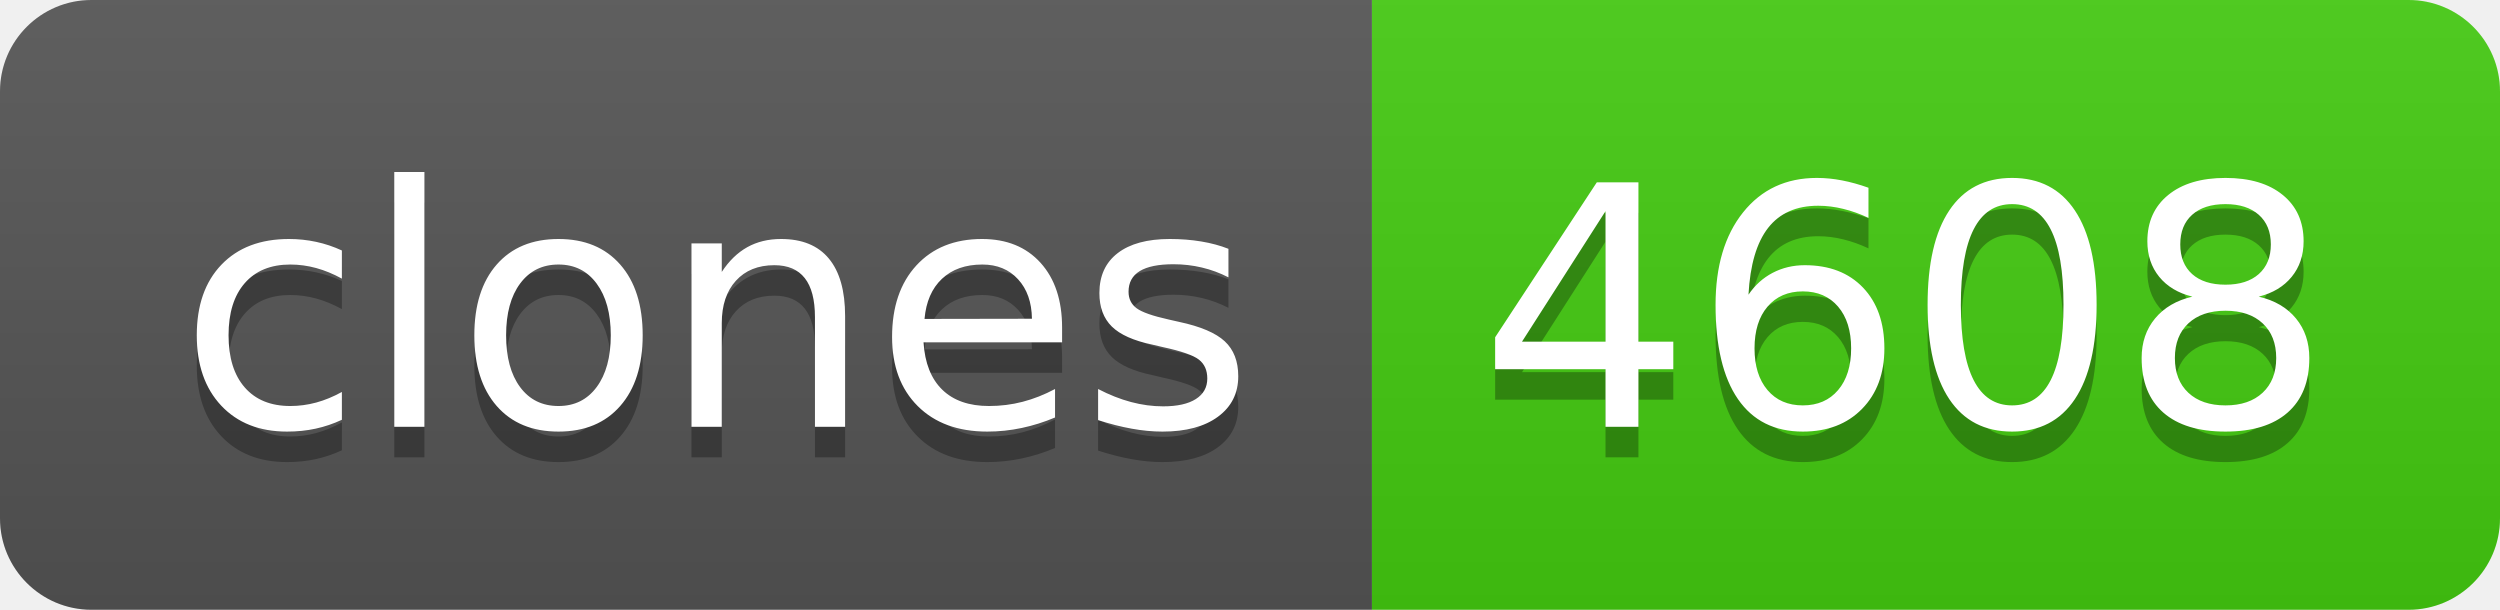
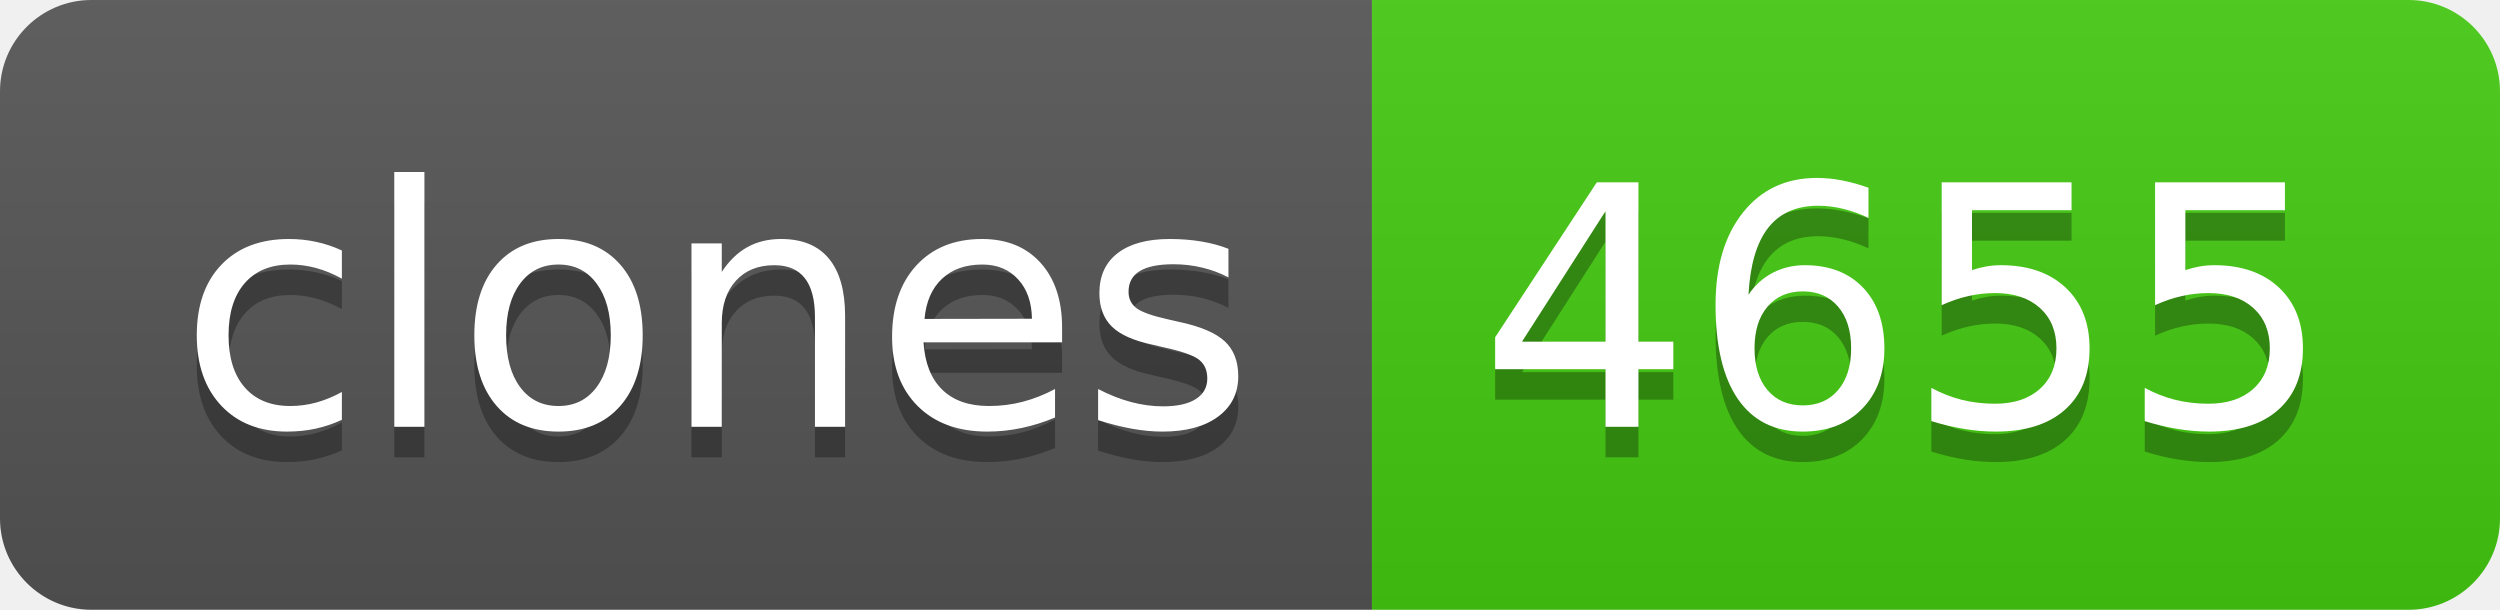
- <svg xmlns="http://www.w3.org/2000/svg" width="82" height="20" role="img" aria-label="clones: 4608">
+ <svg xmlns="http://www.w3.org/2000/svg" width="82" height="20" role="img" aria-label="clones: 4655">
  <linearGradient id="s" x2="0" y2="100%">
    <stop offset="0" stop-color="#bbb" stop-opacity=".1" />
    <stop offset="1" stop-opacity=".1" />
  </linearGradient>
  <clipPath id="r">
    <rect width="82" height="20" rx="3" fill="#fff" />
  </clipPath>
  <g clip-path="url(#r)">
    <rect width="45" height="20" fill="#555" />
    <rect x="45" width="37" height="20" fill="#4c1" />
    <rect width="82" height="20" fill="url(#s)" />
  </g>
  <g fill="#fff" text-anchor="middle" font-family="Verdana,Geneva,DejaVu Sans,sans-serif" text-rendering="geometricPrecision" font-size="110">
    <text aria-hidden="true" x="235" y="150" fill="#010101" fill-opacity=".3" transform="scale(.1)" textLength="350">clones</text>
    <text x="235" y="140" transform="scale(.1)" fill="#fff" textLength="350">clones</text>
-     <text aria-hidden="true" x="625" y="150" fill="#010101" fill-opacity=".3" transform="scale(.1)" textLength="270">4608</text>
-     <text x="625" y="140" transform="scale(.1)" fill="#fff" textLength="270">4608</text>
+     <text aria-hidden="true" x="625" y="150" fill="#010101" fill-opacity=".3" transform="scale(.1)" textLength="270">4655</text>
+     <text x="625" y="140" transform="scale(.1)" fill="#fff" textLength="270">4655</text>
  </g>
</svg>
